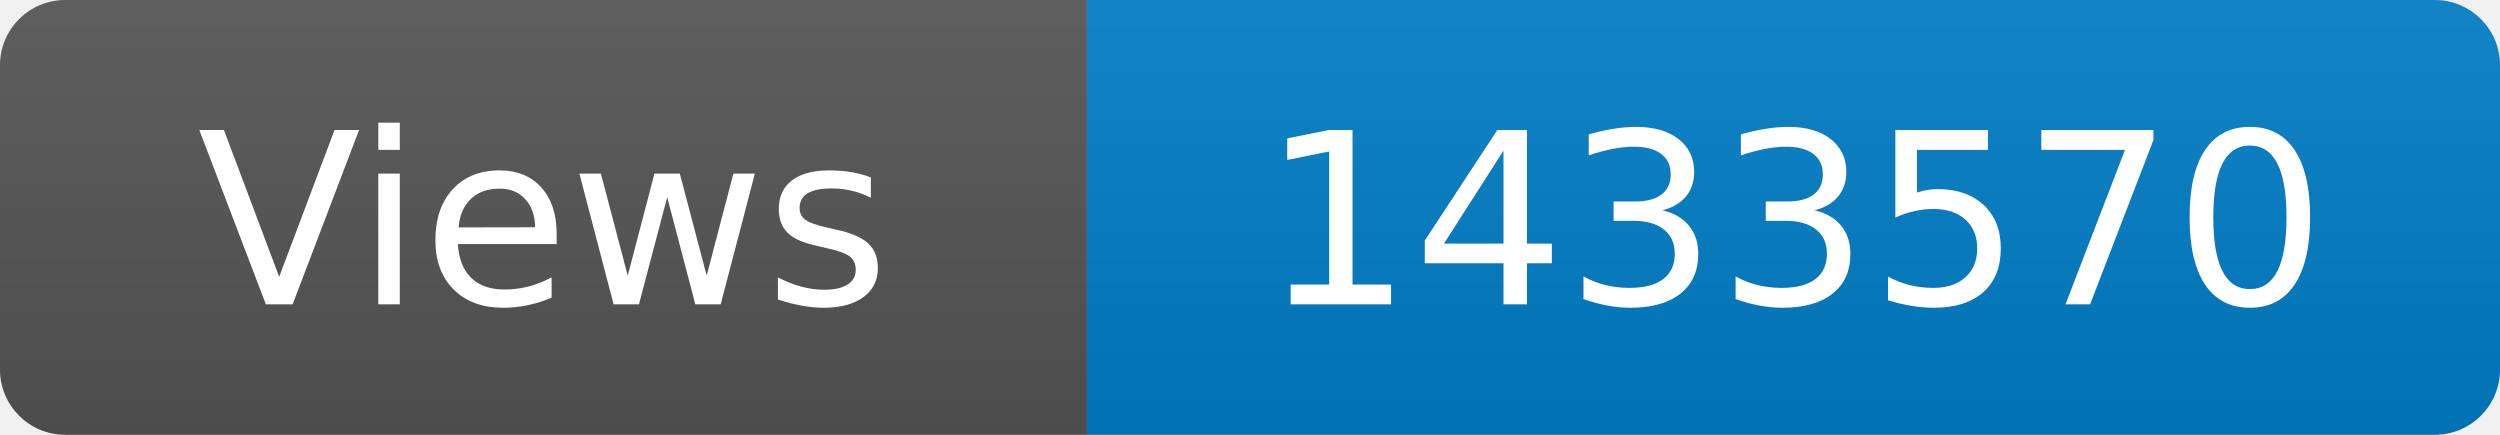
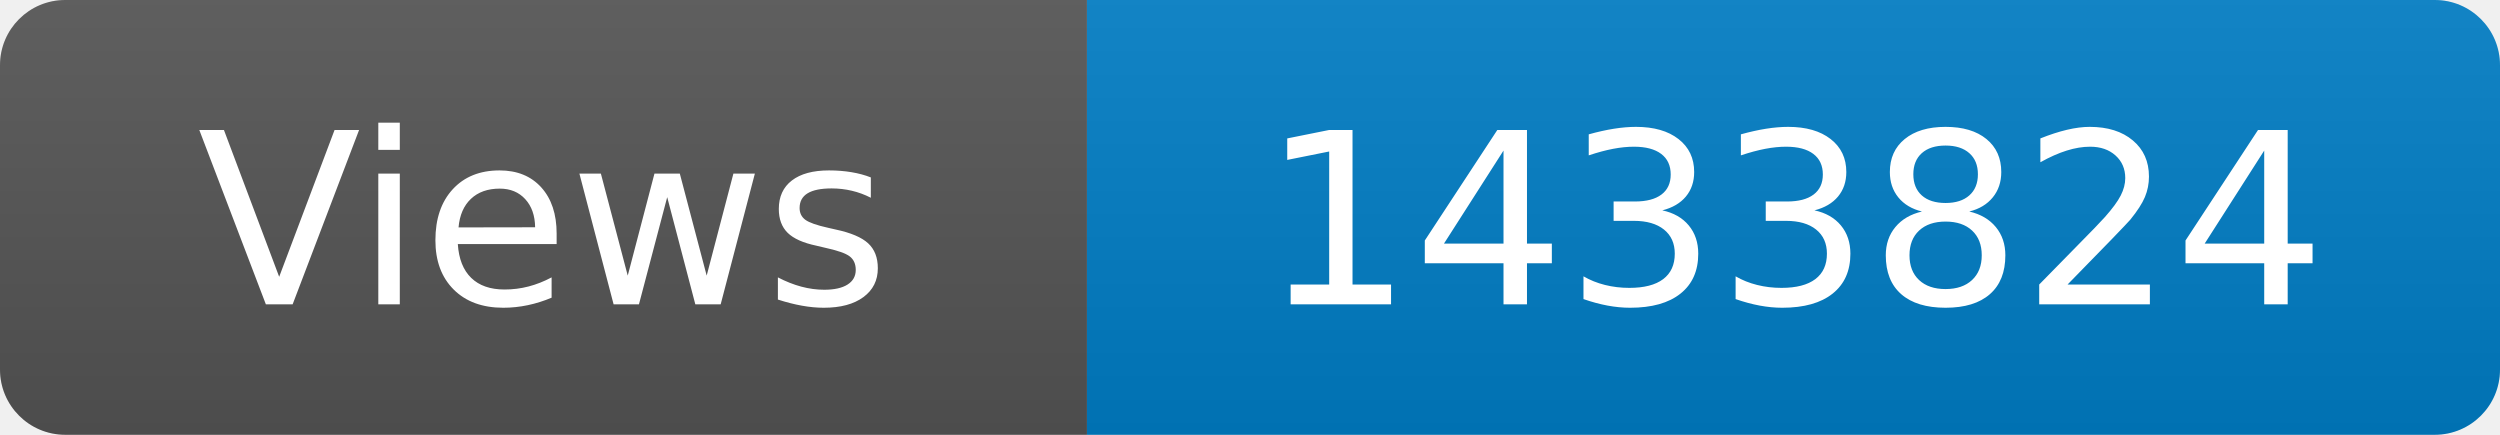
<svg xmlns="http://www.w3.org/2000/svg" width="115" height="20" role="img" aria-label="Maintained?: yes">
  <linearGradient id="s" x2="0" y2="100%">
    <stop offset="0" stop-color="#bbb" stop-opacity=".1" />
    <stop offset="1" stop-opacity=".1" />
  </linearGradient>
  <clipPath id="r">
    <rect width="115" height="20" rx="3" fill="#fff" />
  </clipPath>
  <g clip-path="url(#r)">
    <rect width="50" height="20" fill="#555" />
    <rect x="50" width="160" height="20" fill="#007ec6" />
    <rect width="115" height="20" fill="url(#s)" />
  </g>
  <g fill="#fff" text-anchor="middle" font-family="Verdana,Geneva,DejaVu Sans,sans-serif" font-size="110">
    <text x="250" y="140" transform="scale(.1)" fill="#fff">Views</text>
-     <text x="825" y="140" transform="scale(.1)" fill="#fff">1433570</text>
+     <text x="825" y="140" transform="scale(.1)" fill="#fff">1433824</text>
  </g>
</svg>
